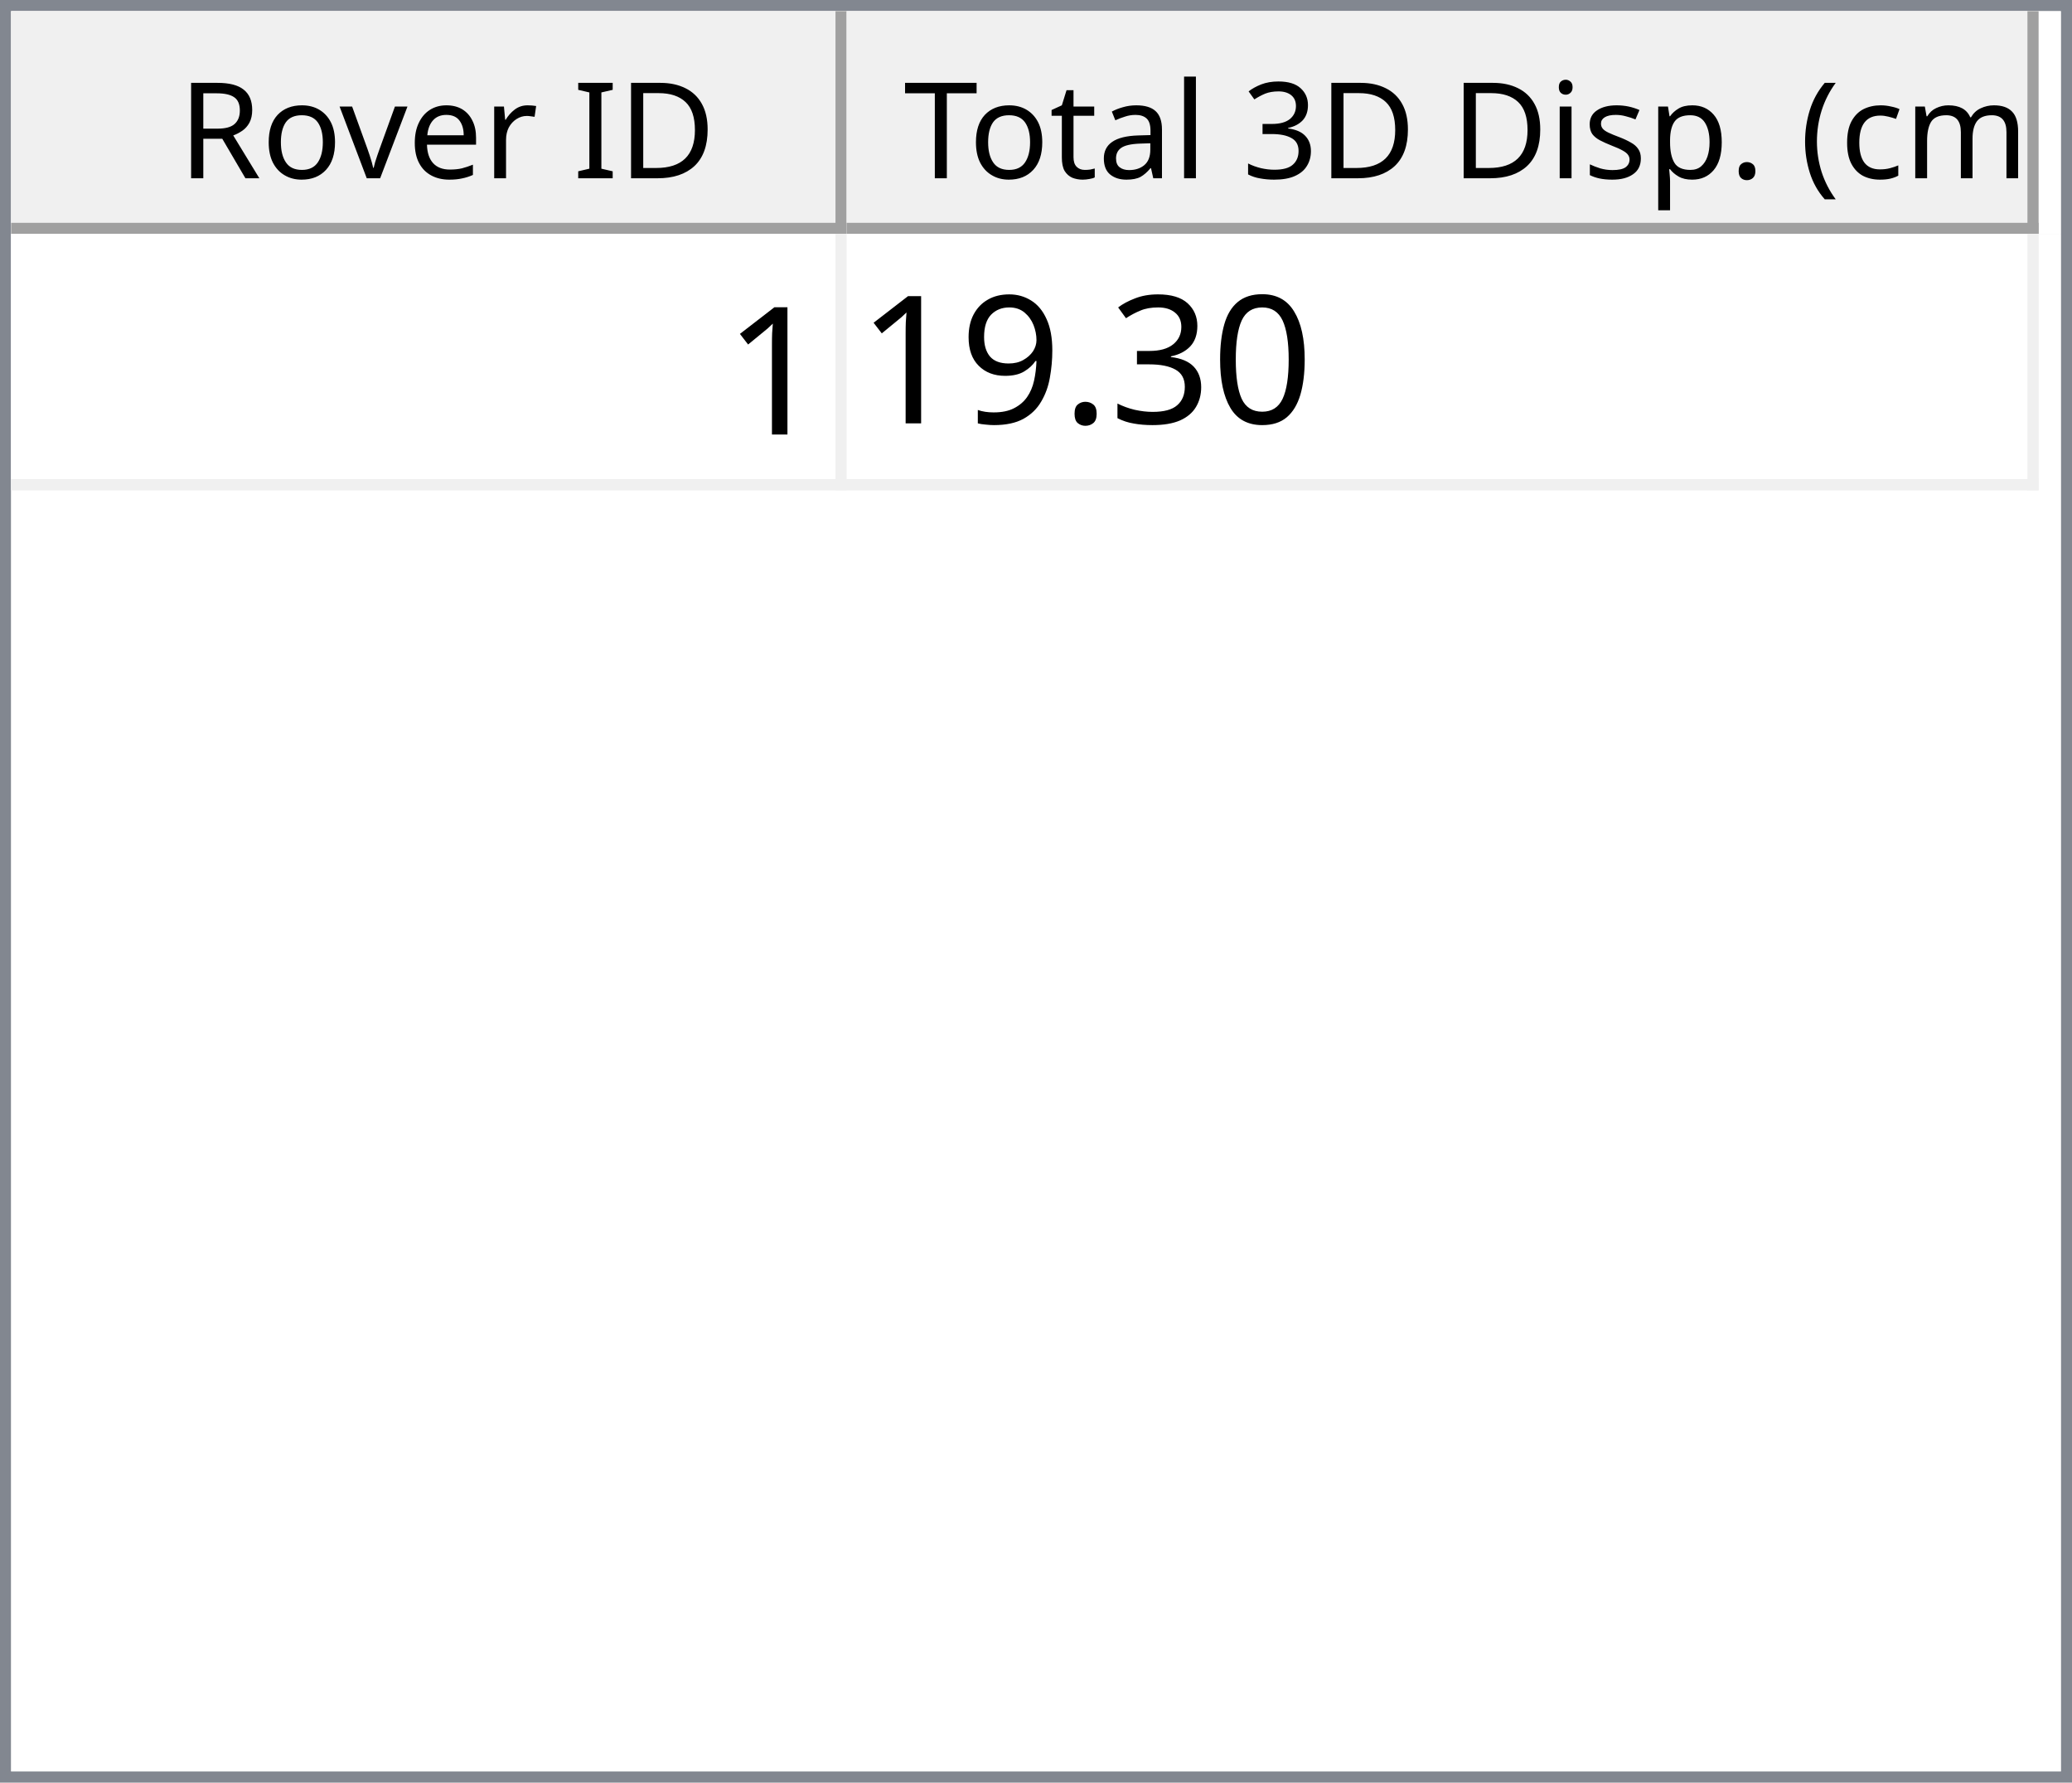
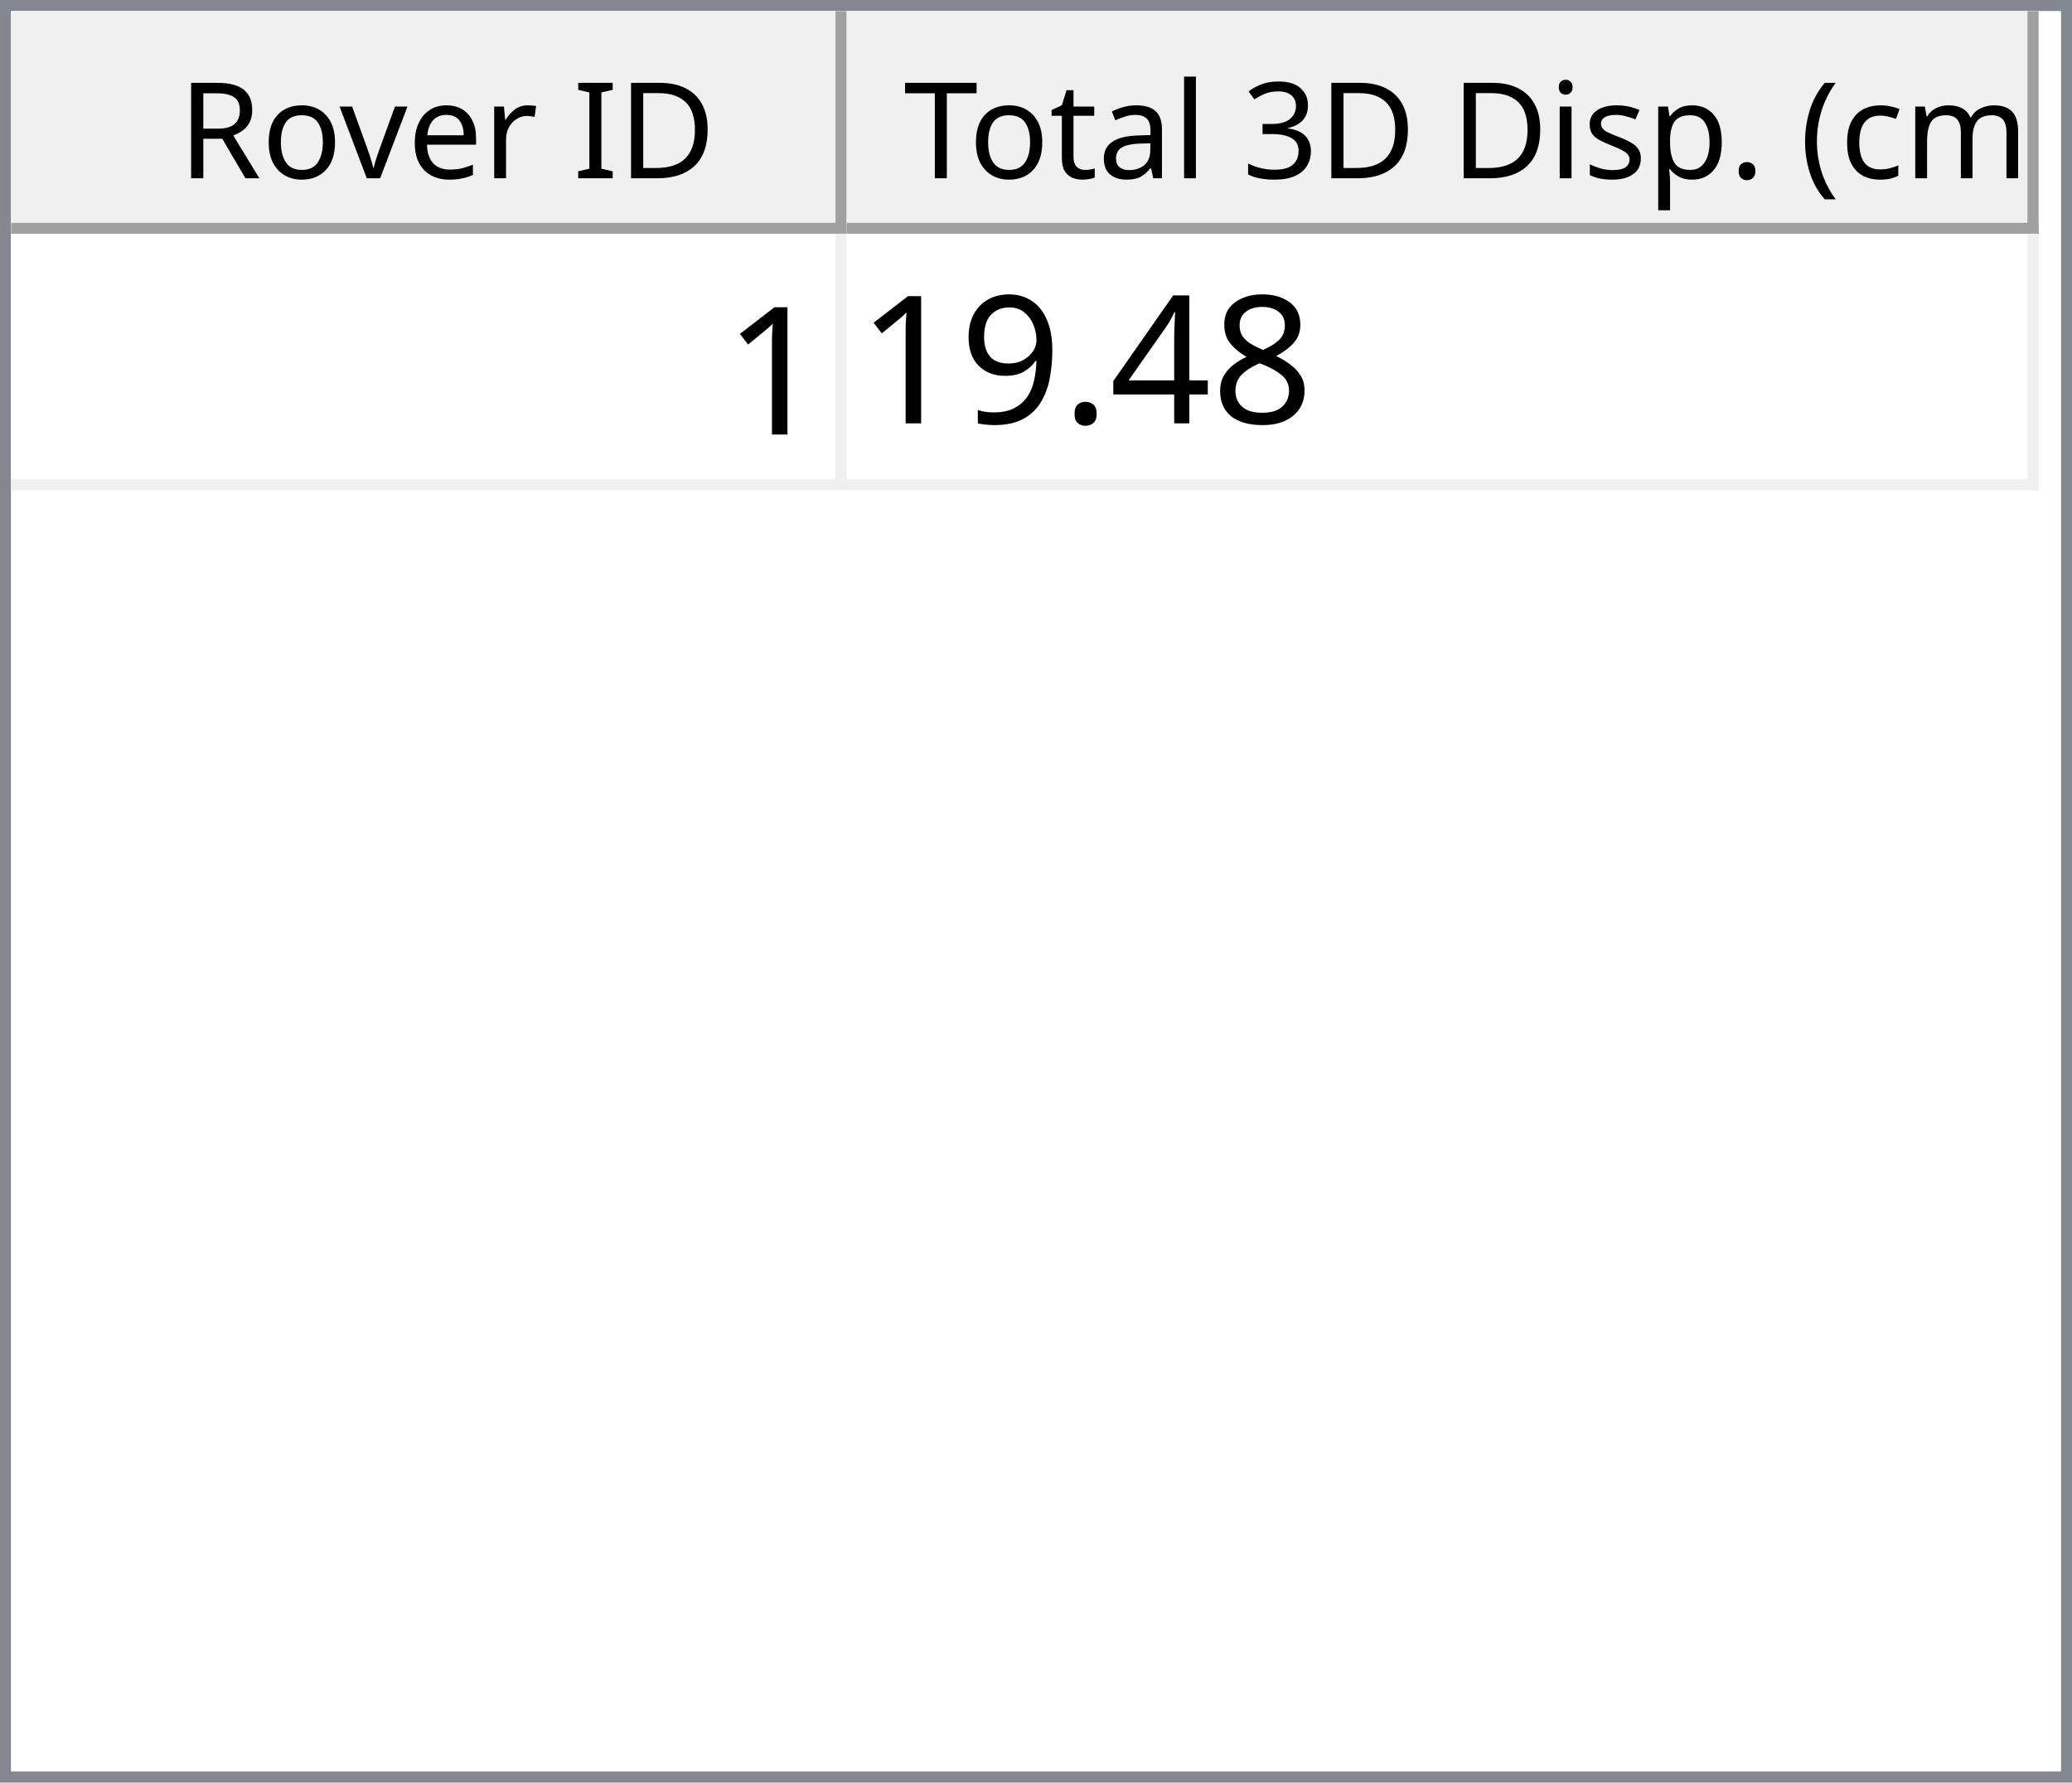
<svg xmlns="http://www.w3.org/2000/svg" style="fill-opacity:1; color-rendering:auto; color-interpolation:auto; text-rendering:auto; stroke:black; stroke-linecap:square; stroke-miterlimit:10; shape-rendering:auto; stroke-opacity:1; fill:black; stroke-dasharray:none; font-weight:normal; stroke-width:1; font-family:'Dialog'; font-style:normal; stroke-linejoin:miter; font-size:12px; stroke-dashoffset:0; image-rendering:auto;" width="186" height="160">
  <defs id="genericDefs" />
  <g>
    <defs id="defs1">
      <clipPath clipPathUnits="userSpaceOnUse" id="clipPath1">
        <path d="M0 0 L186 0 L186 160 L0 160 L0 0 Z" />
      </clipPath>
      <clipPath clipPathUnits="userSpaceOnUse" id="clipPath2">
        <path d="M0 0 L0 160 L186 160 L186 0 Z" />
      </clipPath>
      <clipPath clipPathUnits="userSpaceOnUse" id="clipPath3">
        <path d="M0 0 L0 20 L184 20 L184 0 Z" />
      </clipPath>
      <clipPath clipPathUnits="userSpaceOnUse" id="clipPath4">
        <path d="M0 0 L0 20 L75 20 L75 0 Z" />
      </clipPath>
      <clipPath clipPathUnits="userSpaceOnUse" id="clipPath5">
        <path d="M1 1 L1 19 L74 19 L74 1 Z" />
      </clipPath>
      <clipPath clipPathUnits="userSpaceOnUse" id="clipPath6">
        <path d="M0 0 L0 18 L73 18 L73 0 Z" />
      </clipPath>
      <clipPath clipPathUnits="userSpaceOnUse" id="clipPath7">
        <path d="M-0.5 -0.5 L-0.5 19.5 L74.5 19.5 L74.5 -0.5 Z" />
      </clipPath>
      <clipPath clipPathUnits="userSpaceOnUse" id="clipPath8">
        <path d="M0 0 L0 20 L107 20 L107 0 Z" />
      </clipPath>
      <clipPath clipPathUnits="userSpaceOnUse" id="clipPath9">
        <path d="M1 1 L1 19 L106 19 L106 1 Z" />
      </clipPath>
      <clipPath clipPathUnits="userSpaceOnUse" id="clipPath10">
        <path d="M0 0 L0 18 L105 18 L105 0 Z" />
      </clipPath>
      <clipPath clipPathUnits="userSpaceOnUse" id="clipPath11">
        <path d="M-0.5 -0.5 L-0.5 19.5 L106.5 19.5 L106.5 -0.5 Z" />
      </clipPath>
      <clipPath clipPathUnits="userSpaceOnUse" id="clipPath12">
        <path d="M0 0 L0 138 L184 138 L184 0 Z" />
      </clipPath>
      <clipPath clipPathUnits="userSpaceOnUse" id="clipPath13">
        <path d="M0 0 L0 23 L182 23 L182 0 Z" />
      </clipPath>
      <clipPath clipPathUnits="userSpaceOnUse" id="clipPath14">
        <path d="M-0.5 -0.5 L-0.5 22.5 L181.5 22.5 L181.5 -0.5 Z" />
      </clipPath>
      <clipPath clipPathUnits="userSpaceOnUse" id="clipPath15">
        <path d="M0 0 L0 22 L74 22 L74 0 Z" />
      </clipPath>
      <clipPath clipPathUnits="userSpaceOnUse" id="clipPath16">
        <path d="M0 0 L0 22 L106 22 L106 0 Z" />
      </clipPath>
      <font horiz-adv-x="64.551" id="font1">
        <font-face ascent="107.91" descent="25.098" units-per-em="100" style="font-style:normal; font-family:Segoe UI; font-weight:normal;" />
        <missing-glyph horiz-adv-x="64.551" d="M8.109 0 L8.109 68.266 L56.453 68.266 L56.453 0 L8.109 0 ZM15.328 7.234 L49.219 7.234 L49.219 61.031 L15.328 61.031 L15.328 7.234 Z" />
        <glyph unicode="D" horiz-adv-x="70.117" d="M9.188 0 L9.188 70.016 L28.516 70.016 Q65.531 70.016 65.531 35.891 Q65.531 19.672 55.25 9.836 Q44.969 0 27.734 0 L9.188 0 ZM17.391 62.594 L17.391 7.422 L27.828 7.422 Q41.609 7.422 49.273 14.797 Q56.938 22.172 56.938 35.688 Q56.938 62.594 28.328 62.594 L17.391 62.594 Z" />
        <glyph unicode="I" horiz-adv-x="26.611" d="M17.391 0 L9.188 0 L9.188 70.016 L17.391 70.016 L17.391 0 Z" />
        <glyph unicode=" " horiz-adv-x="27.393" d="" />
        <glyph unicode="r" horiz-adv-x="34.766" d="M34.188 41.891 Q32.078 43.5 28.125 43.5 Q23 43.5 19.555 38.672 Q16.109 33.844 16.109 25.484 L16.109 0 L8.109 0 L8.109 50 L16.109 50 L16.109 39.703 L16.312 39.703 Q18.016 44.969 21.531 47.922 Q25.047 50.875 29.391 50.875 Q32.516 50.875 34.188 50.203 L34.188 41.891 Z" />
        <glyph unicode="e" horiz-adv-x="52.295" d="M48.297 23 L12.984 23 Q13.188 14.656 17.484 10.109 Q21.781 5.562 29.297 5.562 Q37.75 5.562 44.828 11.141 L44.828 3.609 Q38.234 -1.172 27.391 -1.172 Q16.797 -1.172 10.742 5.641 Q4.688 12.453 4.688 24.812 Q4.688 36.469 11.305 43.82 Q17.922 51.172 27.734 51.172 Q37.547 51.172 42.922 44.828 Q48.297 38.484 48.297 27.203 L48.297 23 ZM40.094 29.781 Q40.047 36.719 36.75 40.578 Q33.453 44.438 27.594 44.438 Q21.922 44.438 17.969 40.383 Q14.016 36.328 13.094 29.781 L40.094 29.781 Z" />
        <glyph unicode="v" horiz-adv-x="47.9" d="M47.406 50 L27.484 0 L19.625 0 L0.688 50 L9.469 50 L22.172 13.672 Q23.578 9.672 23.922 6.688 L24.125 6.688 Q24.609 10.453 25.688 13.484 L38.969 50 L47.406 50 Z" />
        <glyph unicode="o" horiz-adv-x="58.594" d="M29 -1.172 Q17.922 -1.172 11.305 5.836 Q4.688 12.844 4.688 24.422 Q4.688 37.016 11.57 44.094 Q18.453 51.172 30.172 51.172 Q41.359 51.172 47.633 44.289 Q53.906 37.406 53.906 25.203 Q53.906 13.234 47.141 6.031 Q40.375 -1.172 29 -1.172 ZM29.594 44.438 Q21.875 44.438 17.383 39.188 Q12.891 33.938 12.891 24.703 Q12.891 15.828 17.43 10.695 Q21.969 5.562 29.594 5.562 Q37.359 5.562 41.531 10.594 Q45.703 15.625 45.703 24.906 Q45.703 34.281 41.531 39.359 Q37.359 44.438 29.594 44.438 Z" />
        <glyph unicode="R" horiz-adv-x="59.814" d="M59.375 0 L49.609 0 L37.891 19.625 Q36.281 22.359 34.766 24.289 Q33.25 26.219 31.664 27.438 Q30.078 28.656 28.25 29.219 Q26.422 29.781 24.125 29.781 L17.391 29.781 L17.391 0 L9.188 0 L9.188 70.016 L30.078 70.016 Q34.672 70.016 38.555 68.867 Q42.438 67.719 45.289 65.375 Q48.141 63.031 49.758 59.547 Q51.375 56.062 51.375 51.375 Q51.375 47.703 50.273 44.656 Q49.172 41.609 47.148 39.211 Q45.125 36.812 42.266 35.133 Q39.406 33.453 35.844 32.516 L35.844 32.328 Q37.594 31.547 38.891 30.547 Q40.188 29.547 41.359 28.18 Q42.531 26.812 43.68 25.078 Q44.828 23.344 46.234 21.047 L59.375 0 ZM17.391 62.594 L17.391 37.203 L28.516 37.203 Q31.594 37.203 34.203 38.133 Q36.812 39.062 38.719 40.797 Q40.625 42.531 41.703 45.047 Q42.781 47.562 42.781 50.688 Q42.781 56.297 39.141 59.445 Q35.5 62.594 28.609 62.594 L17.391 62.594 Z" />
        <glyph unicode=")" horiz-adv-x="30.176" d="M8.297 -15.922 L1.172 -15.922 Q16.406 2.344 16.406 26.812 Q16.406 51.469 1.078 70.016 L8.297 70.016 Q23.531 52.156 23.531 26.703 Q23.531 1.375 8.297 -15.922 Z" />
        <glyph unicode="m" horiz-adv-x="86.133" d="M79.109 0 L71.094 0 L71.094 28.719 Q71.094 37.016 68.531 40.727 Q65.969 44.438 59.906 44.438 Q54.781 44.438 51.195 39.75 Q47.609 35.062 47.609 28.516 L47.609 0 L39.594 0 L39.594 29.688 Q39.594 44.438 28.219 44.438 Q22.953 44.438 19.531 40.016 Q16.109 35.594 16.109 28.516 L16.109 0 L8.109 0 L8.109 50 L16.109 50 L16.109 42.094 L16.312 42.094 Q21.625 51.172 31.844 51.172 Q36.969 51.172 40.773 48.312 Q44.578 45.453 46 40.828 Q51.562 51.172 62.594 51.172 Q79.109 51.172 79.109 30.812 L79.109 0 Z" />
        <glyph unicode="c" horiz-adv-x="46.191" d="M42.188 2.297 Q36.422 -1.172 28.516 -1.172 Q17.828 -1.172 11.258 5.789 Q4.688 12.75 4.688 23.828 Q4.688 36.188 11.766 43.68 Q18.844 51.172 30.672 51.172 Q37.25 51.172 42.281 48.734 L42.281 40.531 Q36.719 44.438 30.375 44.438 Q22.703 44.438 17.797 38.945 Q12.891 33.453 12.891 24.516 Q12.891 15.719 17.508 10.641 Q22.125 5.562 29.891 5.562 Q36.422 5.562 42.188 9.906 L42.188 2.297 Z" />
        <glyph unicode="(" horiz-adv-x="30.176" d="M29.109 -15.922 L21.969 -15.922 Q6.844 1.375 6.844 26.703 Q6.844 52.156 21.969 70.016 L29.203 70.016 Q13.875 51.469 13.875 26.812 Q13.875 2.344 29.109 -15.922 Z" />
        <glyph unicode="." horiz-adv-x="21.68" d="M10.891 -1.078 Q8.641 -1.078 7.055 0.539 Q5.469 2.156 5.469 4.391 Q5.469 6.641 7.055 8.273 Q8.641 9.906 10.891 9.906 Q13.188 9.906 14.797 8.273 Q16.406 6.641 16.406 4.391 Q16.406 2.156 14.797 0.539 Q13.188 -1.078 10.891 -1.078 Z" />
        <glyph unicode="p" horiz-adv-x="58.789" d="M16.312 7.234 L16.109 7.234 L16.109 -23 L8.109 -23 L8.109 50 L16.109 50 L16.109 41.219 L16.312 41.219 Q22.219 51.172 33.594 51.172 Q43.266 51.172 48.688 44.461 Q54.109 37.75 54.109 26.469 Q54.109 13.922 48 6.375 Q41.891 -1.172 31.297 -1.172 Q21.578 -1.172 16.312 7.234 ZM16.109 27.391 L16.109 20.406 Q16.109 14.203 20.141 9.883 Q24.172 5.562 30.375 5.562 Q37.641 5.562 41.773 11.133 Q45.906 16.703 45.906 26.609 Q45.906 34.969 42.047 39.703 Q38.188 44.438 31.594 44.438 Q24.609 44.438 20.359 39.578 Q16.109 34.719 16.109 27.391 Z" />
        <glyph unicode="s" horiz-adv-x="42.432" d="M5.078 1.812 L5.078 10.406 Q11.625 5.562 19.484 5.562 Q30.031 5.562 30.031 12.594 Q30.031 14.594 29.125 15.992 Q28.219 17.391 26.68 18.461 Q25.141 19.531 23.07 20.383 Q21 21.234 18.609 22.172 Q15.281 23.484 12.766 24.828 Q10.25 26.172 8.57 27.859 Q6.891 29.547 6.031 31.695 Q5.172 33.844 5.172 36.719 Q5.172 40.234 6.789 42.945 Q8.406 45.656 11.086 47.484 Q13.766 49.312 17.211 50.242 Q20.656 51.172 24.312 51.172 Q30.812 51.172 35.938 48.922 L35.938 40.828 Q30.422 44.438 23.25 44.438 Q21 44.438 19.195 43.922 Q17.391 43.406 16.094 42.477 Q14.797 41.547 14.086 40.258 Q13.375 38.969 13.375 37.406 Q13.375 35.453 14.086 34.133 Q14.797 32.812 16.164 31.789 Q17.531 30.766 19.484 29.938 Q21.438 29.109 23.922 28.125 Q27.25 26.859 29.883 25.516 Q32.516 24.172 34.375 22.484 Q36.234 20.797 37.234 18.602 Q38.234 16.406 38.234 13.375 Q38.234 9.672 36.602 6.938 Q34.969 4.203 32.234 2.398 Q29.5 0.594 25.93 -0.289 Q22.359 -1.172 18.453 -1.172 Q10.75 -1.172 5.078 1.812 Z" />
        <glyph unicode="i" horiz-adv-x="24.219" d="M12.203 62.703 Q10.062 62.703 8.547 64.164 Q7.031 65.625 7.031 67.875 Q7.031 70.125 8.547 71.609 Q10.062 73.094 12.203 73.094 Q14.406 73.094 15.945 71.609 Q17.484 70.125 17.484 67.875 Q17.484 65.719 15.945 64.211 Q14.406 62.703 12.203 62.703 ZM16.109 0 L8.109 0 L8.109 50 L16.109 50 L16.109 0 Z" />
        <glyph unicode="3" horiz-adv-x="53.906" d="M46.531 19.828 Q46.531 15.094 44.75 11.211 Q42.969 7.328 39.719 4.57 Q36.469 1.812 31.93 0.297 Q27.391 -1.219 21.922 -1.219 Q11.922 -1.219 6 2.594 L6 11.188 Q13.094 5.609 22.219 5.609 Q25.875 5.609 28.828 6.539 Q31.781 7.469 33.906 9.227 Q36.031 10.984 37.18 13.477 Q38.328 15.969 38.328 19.094 Q38.328 32.812 18.797 32.812 L12.984 32.812 L12.984 39.594 L18.5 39.594 Q35.797 39.594 35.797 52.484 Q35.797 64.406 22.609 64.406 Q15.188 64.406 8.688 59.422 L8.688 67.188 Q15.375 71.188 24.609 71.188 Q29 71.188 32.57 69.969 Q36.141 68.75 38.68 66.555 Q41.219 64.359 42.609 61.281 Q44 58.203 44 54.5 Q44 40.672 30.031 36.719 L30.031 36.531 Q33.594 36.141 36.625 34.797 Q39.656 33.453 41.852 31.305 Q44.047 29.156 45.289 26.25 Q46.531 23.344 46.531 19.828 Z" />
        <glyph unicode="l" horiz-adv-x="24.219" d="M16.109 0 L8.109 0 L8.109 74.031 L16.109 74.031 L16.109 0 Z" />
        <glyph unicode="a" horiz-adv-x="50.879" d="M43.891 0 L35.891 0 L35.891 7.812 L35.688 7.812 Q30.469 -1.172 20.312 -1.172 Q12.844 -1.172 8.617 2.781 Q4.391 6.734 4.391 13.281 Q4.391 27.297 20.906 29.594 L35.891 31.688 Q35.891 44.438 25.594 44.438 Q16.547 44.438 9.281 38.281 L9.281 46.484 Q16.656 51.172 26.266 51.172 Q43.891 51.172 43.891 32.516 L43.891 0 ZM35.891 25.297 L23.828 23.641 Q18.266 22.859 15.43 20.875 Q12.594 18.891 12.594 13.875 Q12.594 10.203 15.211 7.883 Q17.828 5.562 22.172 5.562 Q28.125 5.562 32.008 9.742 Q35.891 13.922 35.891 20.312 L35.891 25.297 Z" />
        <glyph unicode="t" horiz-adv-x="33.887" d="M31.297 0.484 Q28.469 -1.078 23.828 -1.078 Q10.688 -1.078 10.688 13.578 L10.688 43.172 L2.094 43.172 L2.094 50 L10.688 50 L10.688 62.203 L18.703 64.797 L18.703 50 L31.297 50 L31.297 43.172 L18.703 43.172 L18.703 14.984 Q18.703 9.969 20.414 7.82 Q22.125 5.672 26.078 5.672 Q29.109 5.672 31.297 7.328 L31.297 0.484 Z" />
        <glyph unicode="T" horiz-adv-x="52.393" d="M50.594 62.594 L30.375 62.594 L30.375 0 L22.172 0 L22.172 62.594 L2 62.594 L2 70.016 L50.594 70.016 L50.594 62.594 Z" />
      </font>
      <font horiz-adv-x="75.0" id="font2">
        <font-face ascent="100.537" descent="21.973" units-per-em="100" style="font-style:normal; font-family:sans-serif; font-weight:normal;" />
        <missing-glyph horiz-adv-x="75.0" d="M12.5 0 L12.5 62.5 L62.5 62.5 L62.5 0 L12.5 0 ZM14.062 1.562 L60.938 1.562 L60.938 60.938 L14.062 60.938 L14.062 1.562 Z" />
        <glyph unicode="1" horiz-adv-x="55.615" d="M37.25 0 L28.469 0 L28.469 56 Q25.297 52.984 20.141 49.953 Q14.984 46.922 10.891 45.406 L10.891 53.906 Q18.266 57.375 23.781 62.305 Q29.297 67.234 31.594 71.875 L37.25 71.875 L37.25 0 Z" />
-         <glyph unicode="0" horiz-adv-x="55.615" d="M4.156 35.297 Q4.156 48 6.766 55.742 Q9.375 63.484 14.523 67.68 Q19.672 71.875 27.484 71.875 Q33.25 71.875 37.594 69.555 Q41.938 67.234 44.773 62.867 Q47.609 58.5 49.219 52.227 Q50.828 45.953 50.828 35.297 Q50.828 22.703 48.242 14.969 Q45.656 7.234 40.508 3.008 Q35.359 -1.219 27.484 -1.219 Q17.141 -1.219 11.234 6.203 Q4.156 15.141 4.156 35.297 ZM13.188 35.297 Q13.188 17.672 17.312 11.836 Q21.438 6 27.484 6 Q33.547 6 37.672 11.859 Q41.797 17.719 41.797 35.297 Q41.797 52.984 37.672 58.789 Q33.547 64.594 27.391 64.594 Q21.344 64.594 17.719 59.469 Q13.188 52.938 13.188 35.297 Z" />
-         <glyph unicode="3" horiz-adv-x="55.615" d="M4.203 18.891 L12.984 20.062 Q14.5 12.594 18.141 9.297 Q21.781 6 27 6 Q33.203 6 37.477 10.297 Q41.75 14.594 41.75 20.953 Q41.75 27 37.797 30.93 Q33.844 34.859 27.734 34.859 Q25.25 34.859 21.531 33.891 L22.516 41.609 Q23.391 41.5 23.922 41.5 Q29.547 41.5 34.039 44.43 Q38.531 47.359 38.531 53.469 Q38.531 58.297 35.258 61.477 Q31.984 64.656 26.812 64.656 Q21.688 64.656 18.266 61.43 Q14.844 58.203 13.875 51.766 L5.078 53.328 Q6.688 62.156 12.398 67.016 Q18.109 71.875 26.609 71.875 Q32.469 71.875 37.398 69.359 Q42.328 66.844 44.945 62.5 Q47.562 58.156 47.562 53.266 Q47.562 48.641 45.07 44.828 Q42.578 41.016 37.703 38.766 Q44.047 37.312 47.562 32.695 Q51.078 28.078 51.078 21.141 Q51.078 11.766 44.242 5.25 Q37.406 -1.266 26.953 -1.266 Q17.531 -1.266 11.305 4.352 Q5.078 9.969 4.203 18.891 Z" />
+         <glyph unicode="8" horiz-adv-x="55.615" d="M17.672 38.812 Q12.203 40.828 9.57 44.539 Q6.938 48.25 6.938 53.422 Q6.938 61.234 12.555 66.555 Q18.172 71.875 27.484 71.875 Q36.859 71.875 42.578 66.43 Q48.297 60.984 48.297 53.172 Q48.297 48.188 45.68 44.508 Q43.062 40.828 37.75 38.812 Q44.344 36.672 47.781 31.883 Q51.219 27.094 51.219 20.453 Q51.219 11.281 44.727 5.031 Q38.234 -1.219 27.641 -1.219 Q17.047 -1.219 10.547 5.055 Q4.047 11.328 4.047 20.703 Q4.047 27.688 7.594 32.398 Q11.141 37.109 17.672 38.812 ZM15.922 53.719 Q15.922 48.641 19.195 45.414 Q22.469 42.188 27.688 42.188 Q32.766 42.188 36.016 45.383 Q39.266 48.578 39.266 53.219 Q39.266 58.062 35.914 61.359 Q32.562 64.656 27.594 64.656 Q22.562 64.656 19.242 61.43 Q15.922 58.203 15.922 53.719 ZM13.094 20.656 Q13.094 16.891 14.875 13.375 Q16.656 9.859 20.172 7.93 Q23.688 6 27.734 6 Q34.031 6 38.133 10.055 Q42.234 14.109 42.234 20.359 Q42.234 26.703 38.016 30.859 Q33.797 35.016 27.438 35.016 Q21.234 35.016 17.164 30.914 Q13.094 26.812 13.094 20.656 Z" />
+         <glyph unicode="4" horiz-adv-x="55.615" d="M32.328 0 L32.328 17.141 L1.266 17.141 L1.266 25.203 L33.938 71.578 L41.109 71.578 L41.109 25.203 L50.781 25.203 L50.781 17.141 L41.109 17.141 L41.109 0 L32.328 0 ZM32.328 25.203 L32.328 57.469 L9.906 25.203 L32.328 25.203 Z" />
        <glyph unicode="." horiz-adv-x="27.783" d="M9.078 0 L9.078 10.016 L19.094 10.016 L19.094 0 L9.078 0 Z" />
        <glyph unicode="9" horiz-adv-x="55.615" d="M5.469 16.547 L13.922 17.328 Q14.984 11.375 18.016 8.688 Q21.047 6 25.781 6 Q29.828 6 32.883 7.859 Q35.938 9.719 37.891 12.82 Q39.844 15.922 41.164 21.195 Q42.484 26.469 42.484 31.938 Q42.484 32.516 42.438 33.688 Q39.797 29.5 35.234 26.883 Q30.672 24.266 25.344 24.266 Q16.453 24.266 10.305 30.711 Q4.156 37.156 4.156 47.703 Q4.156 58.594 10.578 65.234 Q17 71.875 26.656 71.875 Q33.641 71.875 39.43 68.117 Q45.219 64.359 48.219 57.398 Q51.219 50.438 51.219 37.25 Q51.219 23.531 48.242 15.406 Q45.266 7.281 39.383 3.031 Q33.5 -1.219 25.594 -1.219 Q17.188 -1.219 11.867 3.445 Q6.547 8.109 5.469 16.547 ZM41.453 48.141 Q41.453 55.719 37.43 60.156 Q33.406 64.594 27.734 64.594 Q21.875 64.594 17.531 59.812 Q13.188 55.031 13.188 47.406 Q13.188 40.578 17.312 36.305 Q21.438 32.031 27.484 32.031 Q33.594 32.031 37.523 36.305 Q41.453 40.578 41.453 48.141 Z" />
      </font>
    </defs>
    <g style="fill:white; stroke:white;">
      <rect x="0" y="0" width="186" style="clip-path:url(#clipPath1); stroke:none;" height="160" />
    </g>
    <g style="fill:white; text-rendering:optimizeSpeed; color-rendering:optimizeSpeed; image-rendering:optimizeSpeed; shape-rendering:crispEdges; stroke:white; color-interpolation:sRGB;">
      <rect x="0" width="186" height="160" y="0" style="stroke:none;" />
      <path style="stroke:none;" d="M0 160 L186 160 L186 0 L0 0 Z" />
    </g>
    <g style="fill:rgb(240,240,240); font-family:'Segoe UI'; stroke:rgb(240,240,240);">
      <rect x="0" y="0" width="186" style="clip-path:url(#clipPath2); stroke:none;" height="160" />
    </g>
    <g style="fill:rgb(130,135,144); font-family:'Segoe UI'; stroke:rgb(130,135,144);">
      <path d="M0 0 L186 0 L186 160 L0 160 L0 0 ZM1 1 L185 1 L185 159 L1 159 L1 1 Z" style="fill-rule:evenodd; clip-path:url(#clipPath2); stroke:none;" />
    </g>
    <g style="fill:white; font-family:'Segoe UI'; stroke:white;" transform="translate(1,1)">
      <rect x="0" y="0" width="184" style="clip-path:url(#clipPath3); stroke:none;" height="20" />
    </g>
    <g style="fill:rgb(240,240,240); font-family:'Segoe UI'; stroke:rgb(240,240,240);" transform="translate(1,1)">
      <rect x="0" y="0" width="75" style="clip-path:url(#clipPath4); stroke:none;" height="20" />
    </g>
    <g style="font-family:'Segoe UI';" transform="translate(2,2)">
      <text x="14" xml:space="preserve" y="14" style="clip-path:url(#clipPath6); stroke:none;">Rover ID</text>
    </g>
    <g style="fill:rgb(160,160,160); font-family:'Segoe UI'; stroke:rgb(160,160,160); stroke-linejoin:bevel;" transform="translate(1.5,1.5)">
      <line x1="74" x2="74" y1="0" style="fill:none; clip-path:url(#clipPath7);" y2="19" />
    </g>
    <g style="fill:rgb(160,160,160); font-family:'Segoe UI'; stroke:rgb(160,160,160); stroke-linejoin:bevel;" transform="matrix(1,0,0,1,1,1) translate(0.5,0.5)">
      <line x1="0" x2="74" y1="19" style="fill:none; clip-path:url(#clipPath7);" y2="19" />
    </g>
    <g style="fill:rgb(240,240,240); font-family:'Segoe UI'; stroke:rgb(240,240,240);" transform="translate(76,1)">
      <rect x="0" y="0" width="107" style="clip-path:url(#clipPath8); stroke:none;" height="20" />
    </g>
    <g style="font-family:'Segoe UI';" transform="translate(77,2)">
      <text x="1" xml:space="preserve" y="14" style="clip-path:url(#clipPath10); stroke:none;"> Total 3D Disp. (cm)</text>
    </g>
    <g style="fill:rgb(160,160,160); font-family:'Segoe UI'; stroke:rgb(160,160,160); stroke-linejoin:bevel;" transform="translate(76.5,1.5)">
      <line x1="106" x2="106" y1="0" style="fill:none; clip-path:url(#clipPath11);" y2="19" />
    </g>
    <g style="fill:rgb(160,160,160); font-family:'Segoe UI'; stroke:rgb(160,160,160); stroke-linejoin:bevel;" transform="matrix(1,0,0,1,76,1) translate(0.5,0.5)">
      <line x1="0" x2="106" y1="19" style="fill:none; clip-path:url(#clipPath11);" y2="19" />
    </g>
    <g style="fill:white; font-family:'Segoe UI'; stroke:white;" transform="translate(1,21)">
      <rect x="0" y="0" width="184" style="clip-path:url(#clipPath12); stroke:none;" height="138" />
    </g>
    <g style="fill:rgb(240,240,240); font-size:16px; font-family:sans-serif; stroke:rgb(240,240,240);" transform="translate(1,21)">
      <rect x="0" y="0" width="182" style="clip-path:url(#clipPath13); stroke:none;" height="23" />
      <line transform="translate(0.5,0.5)" x1="0" x2="181" y1="22" style="clip-path:url(#clipPath14); fill:none; stroke-linejoin:bevel;" y2="22" />
    </g>
    <g transform="matrix(1,0,0,1,1,21) translate(0.5,0.5)" style="fill:rgb(240,240,240); font-size:16px; font-family:sans-serif; stroke:rgb(240,240,240); stroke-linejoin:bevel;">
      <line x1="74" x2="74" y1="0" style="fill:none; clip-path:url(#clipPath14);" y2="22" />
    </g>
    <g transform="matrix(1,0,0,1,1,21) translate(0.5,0.5)" style="fill:rgb(240,240,240); font-size:16px; font-family:sans-serif; stroke:rgb(240,240,240); stroke-linejoin:bevel;">
      <line x1="181" x2="181" y1="0" style="fill:none; clip-path:url(#clipPath14);" y2="22" />
    </g>
    <g style="fill:white; font-size:16px; font-family:sans-serif; stroke:white;" transform="matrix(1,0,0,1,1,21)">
      <rect x="0" y="0" width="74" style="clip-path:url(#clipPath15); stroke:none;" height="22" />
      <text x="64" y="18" style="fill:black; clip-path:url(#clipPath15); stroke:none;" xml:space="preserve">1</text>
    </g>
    <g style="fill:white; font-size:16px; font-family:sans-serif; stroke:white;" transform="matrix(1,0,0,1,1,21) translate(75,0)">
      <rect x="0" y="0" width="106" style="clip-path:url(#clipPath16); stroke:none;" height="22" />
-       <text x="1" y="17" style="fill:black; clip-path:url(#clipPath16); stroke:none;" xml:space="preserve">19.30</text>
+       <text x="1" y="17" style="fill:black; clip-path:url(#clipPath16); stroke:none;" xml:space="preserve">19.48</text>
    </g>
  </g>
</svg>
